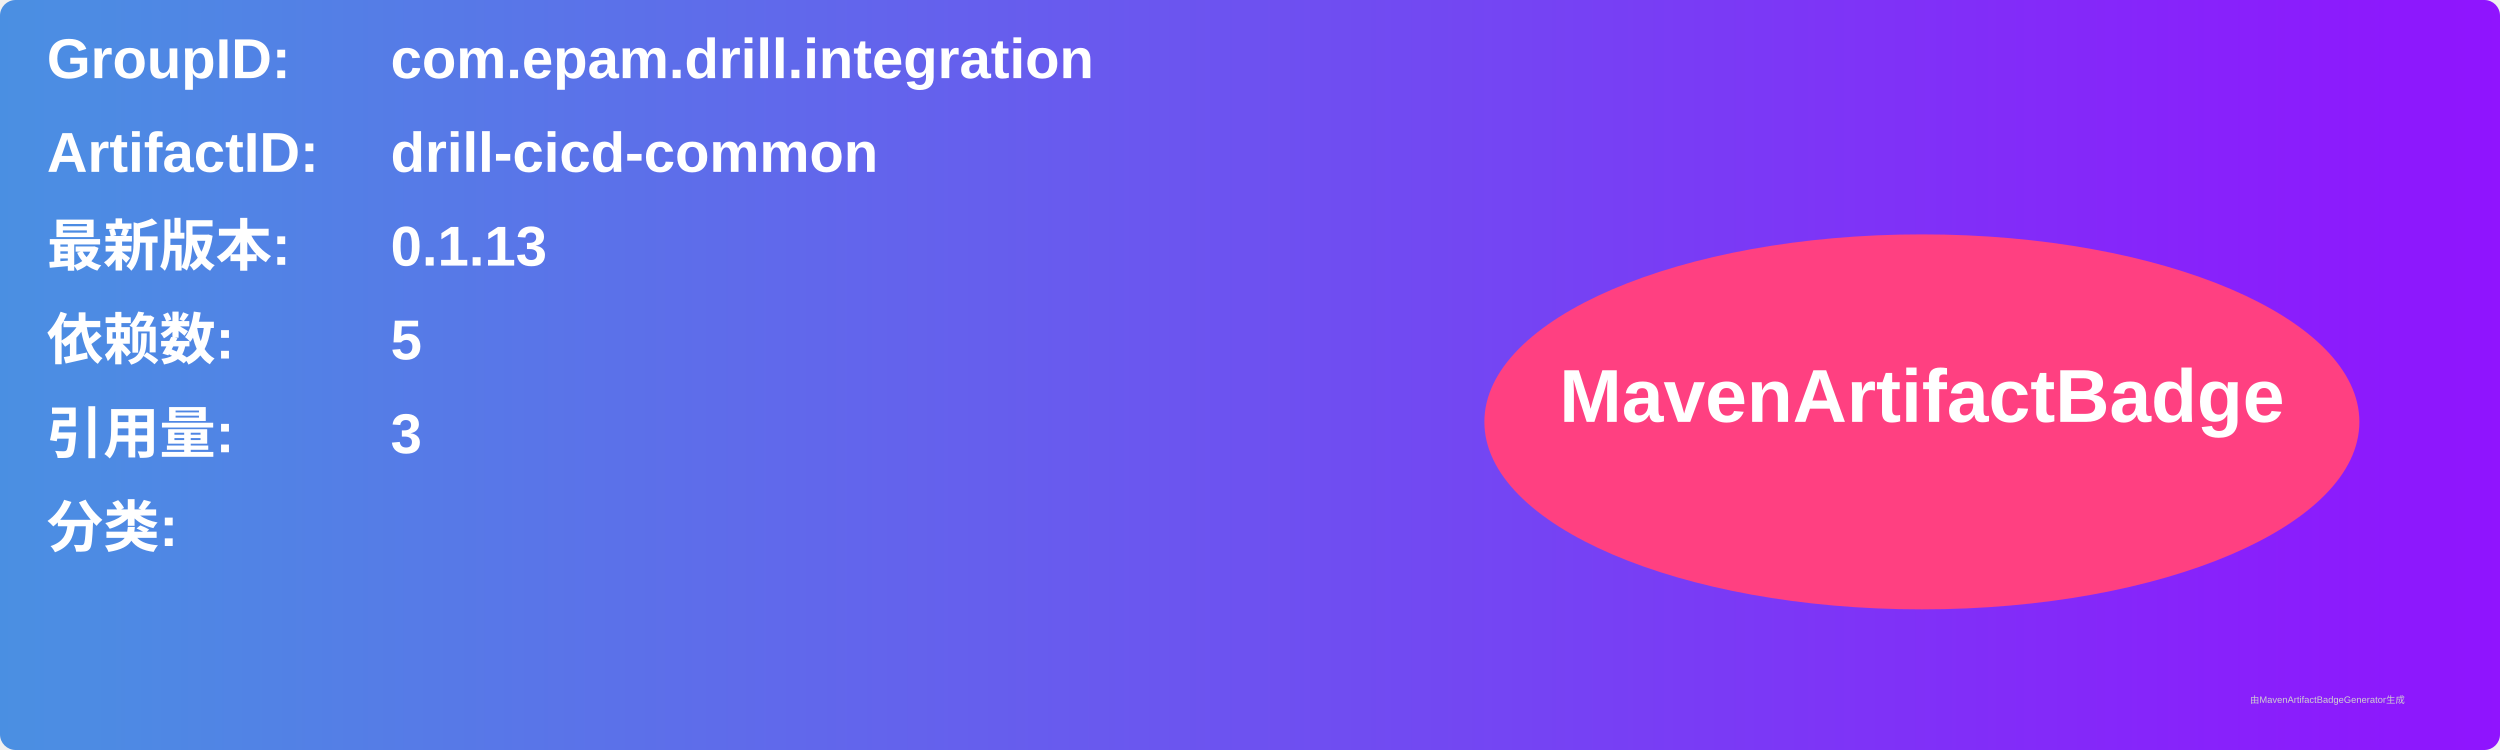
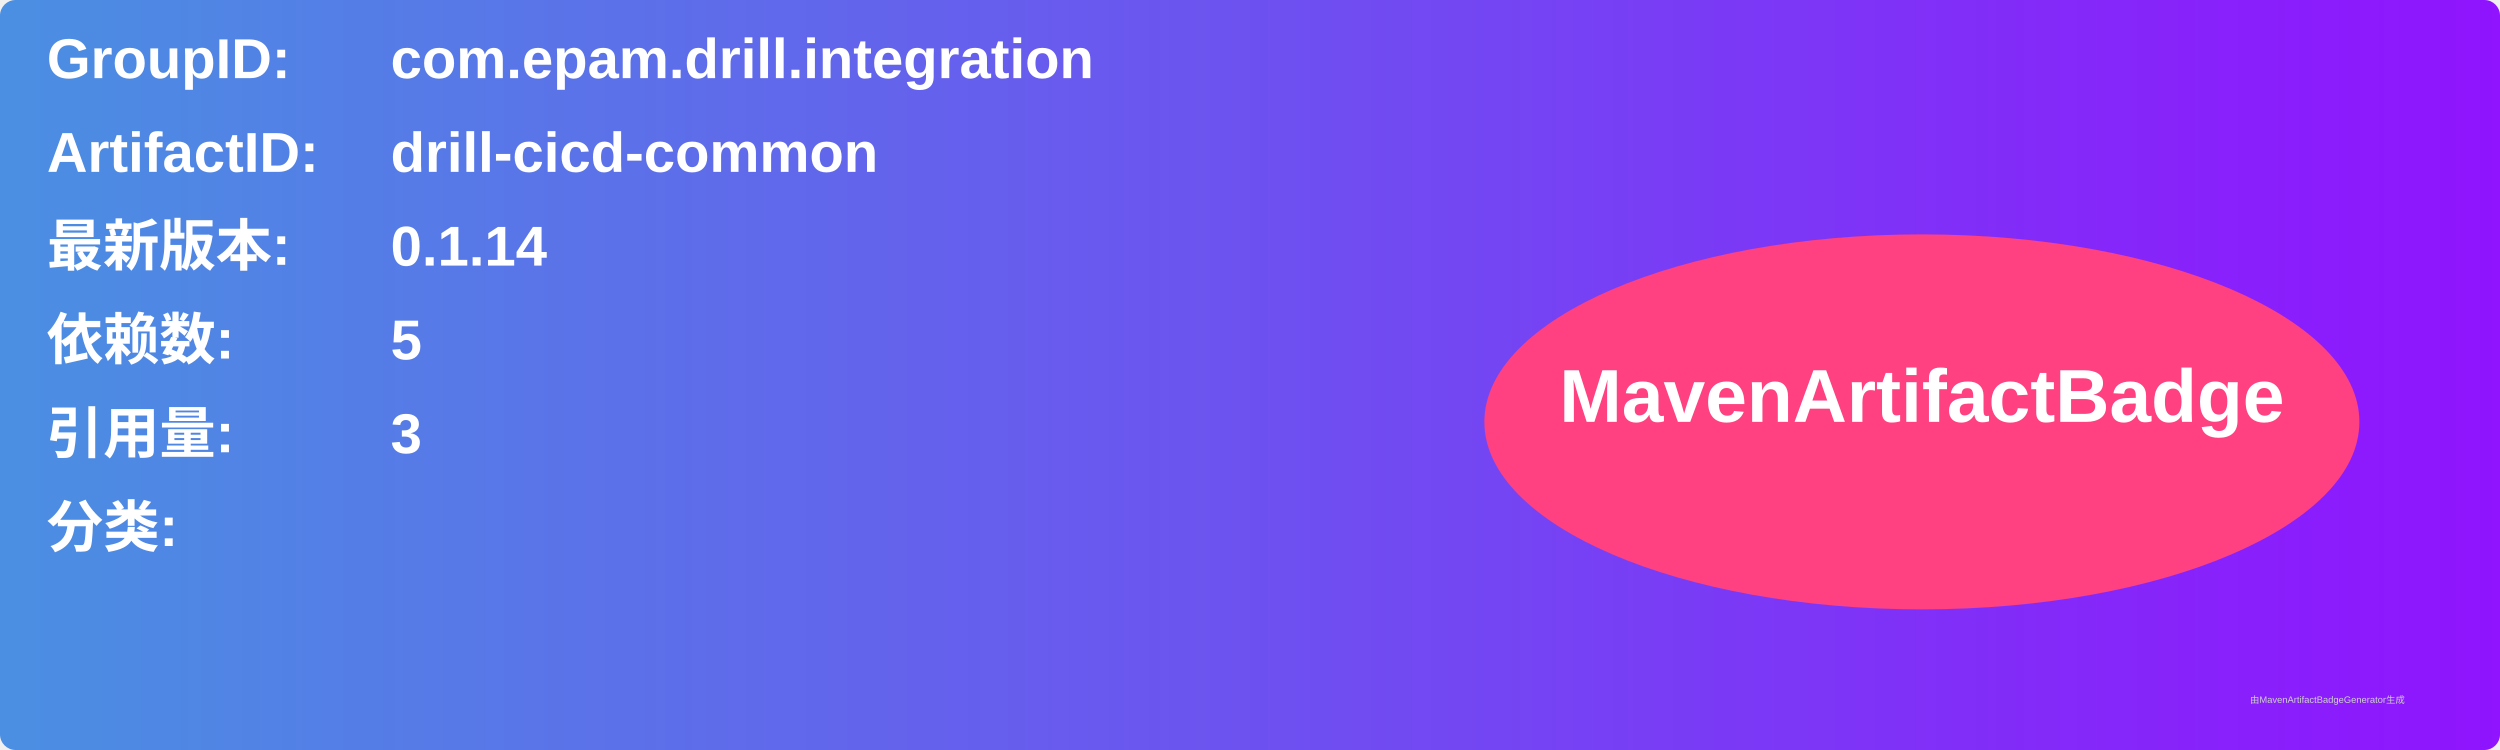
<svg xmlns="http://www.w3.org/2000/svg" width="800" height="240" viewBox="0 0 800 240">
  <linearGradient id="grad" x1="0%" y1="0%" x2="100%" y2="0%">
    <stop offset="0%" stop-color="#4a90e2" />
    <stop offset="100%" stop-color="#9013fe" />
  </linearGradient>
  <rect width="100%" height="100%" rx="5" ry="5" fill="url(#grad)" />
  <g transform="translate(15, 15)">
    <text x="0" y="10" font-family="Arial" font-size="18" fill="white" font-weight="bold" width="260">GroupID:</text>
    <text x="110" y="10" font-family="Arial" font-size="18" fill="white" font-weight="bold" width="460">com.epam.drill.integration</text>
    <text x="0" y="40" font-family="Arial" font-size="18" fill="white" font-weight="bold" width="260">ArtifactID:</text>
    <text x="110" y="40" font-family="Arial" font-size="18" fill="white" font-weight="bold" width="460">drill-cicd-common</text>
    <text x="0" y="70" font-family="Arial" font-size="18" fill="white" font-weight="bold">最新版本:</text>
    <text x="110" y="70" font-family="Arial" font-size="18" fill="white" font-weight="bold">
-       <tspan font-weight="bold">0.1.13</tspan>
+       <tspan font-weight="bold">0.1.14</tspan>
    </text>
    <text x="0" y="100" font-family="Arial" font-size="18" fill="white" font-weight="bold">依赖数: </text>
    <text x="110" y="100" font-family="Arial" font-size="18" fill="white">
      <tspan font-weight="bold">5</tspan>
    </text>
    <text x="0" y="130" font-family="Arial" font-size="18" fill="white" font-weight="bold">引用量: </text>
    <text x="110" y="130" font-family="Arial" font-size="18" fill="white">
      <tspan font-weight="bold">3</tspan>
    </text>
    <text x="0" y="160" font-family="Arial" font-size="18" fill="white" font-weight="bold">分类:</text>
    <text x="10" y="190" font-family="Arial" font-size="10" fill="white">
      <tspan font-weight="bold" />
    </text>
    <ellipse cx="600" cy="120" rx="140" ry="60" fill="#ff4081" />
    <text x="600" y="120" text-anchor="middle" font-family="Arial" font-size="24" fill="white" font-weight="bold">MavenArtifactBadge</text>
  </g>
  <text x="720" y="225" font-family="Arial" font-size="3" fill="#d0d0d0">由MavenArtifactBadgeGenerator生成</text>
</svg>
